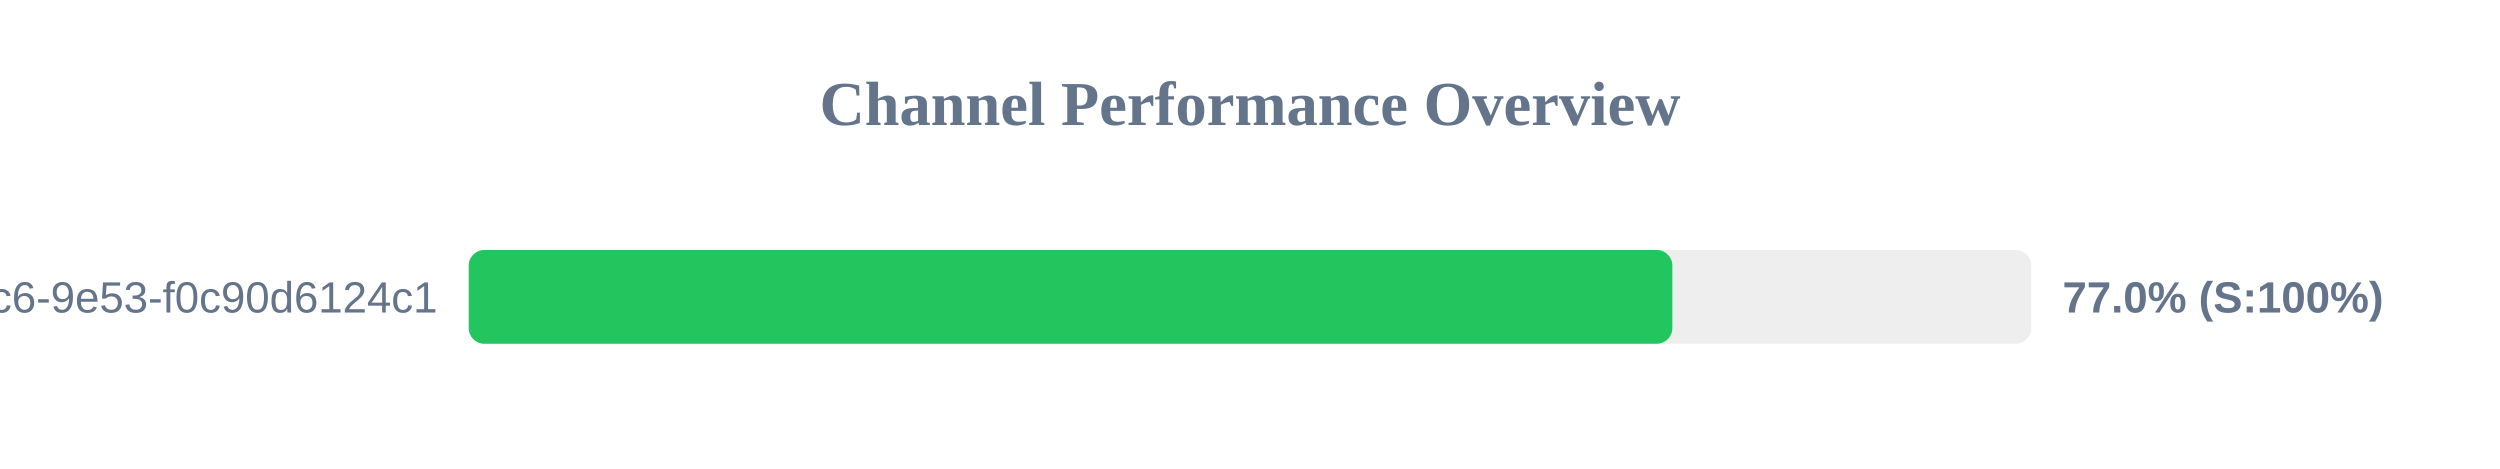
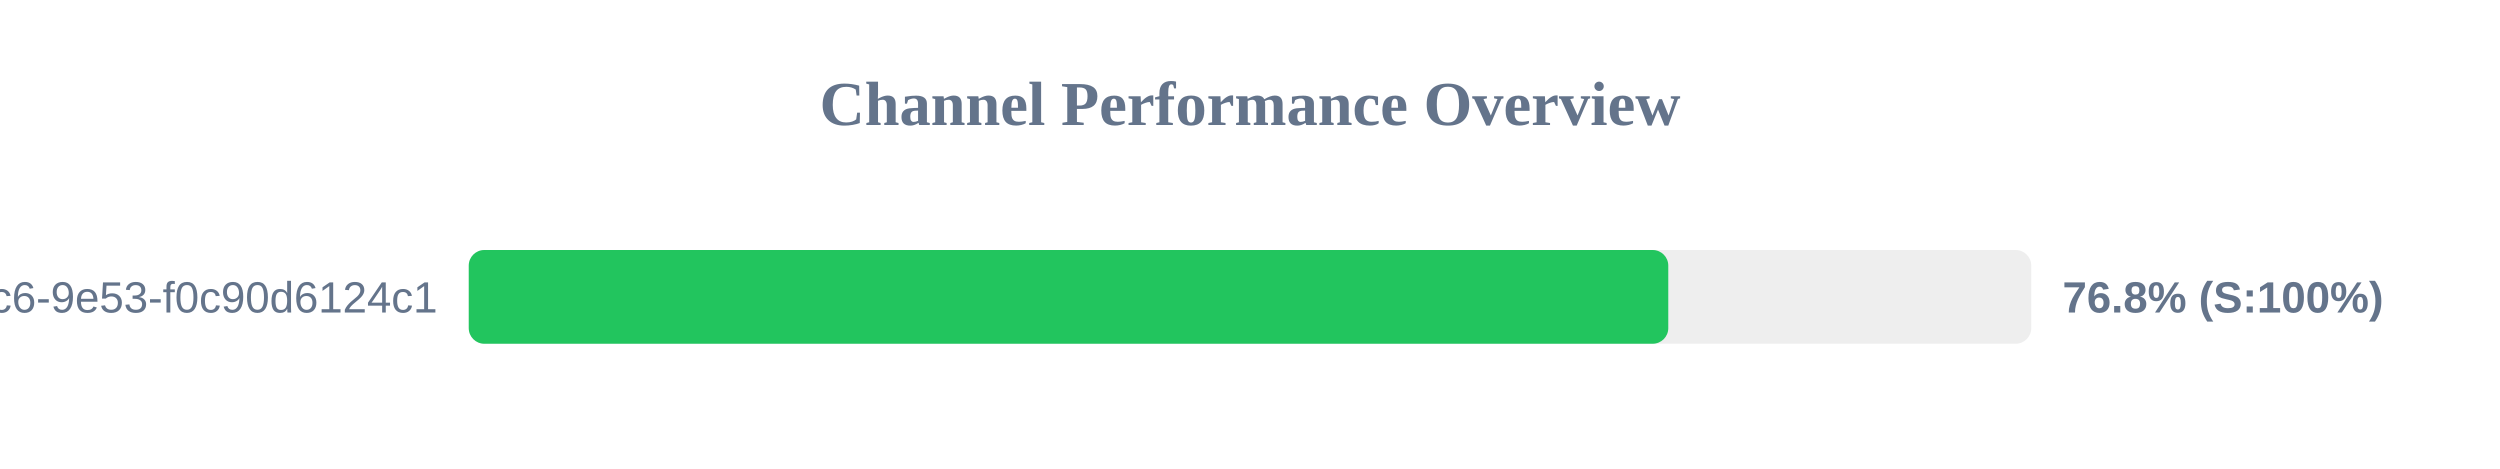
<svg xmlns="http://www.w3.org/2000/svg" width="800" height="150" version="1.1">
  <style>
        .row { font: 14px Arial; fill: #64748b; }
        .score { font: bold 14px Arial; fill: #64748b; }
    </style>
  <text x="400" y="40" text-anchor="middle" font-size="20px" font-weight="bold" fill="#64748b">Channel Performance Overview</text>
  <rect x="150" y="80" width="500" height="30" fill="#eee" rx="5" />
-   <rect x="150" y="80" width="385.15" height="30" fill="#22c55e" rx="5" />
+   <rect x="150" y="80" width="383.85" height="30" fill="#22c55e" rx="5" />
  <text x="140" y="100" text-anchor="end" class="row">?uuid=4685eb2a-5ddb-4dc6-9e53-f0c90d6124c1</text>
-   <text x="660" y="100" text-anchor="start" class="score">77.0% (S:100%)</text>
+   <text x="660" y="100" text-anchor="start" class="score">76.8% (S:100%)</text>
</svg>
